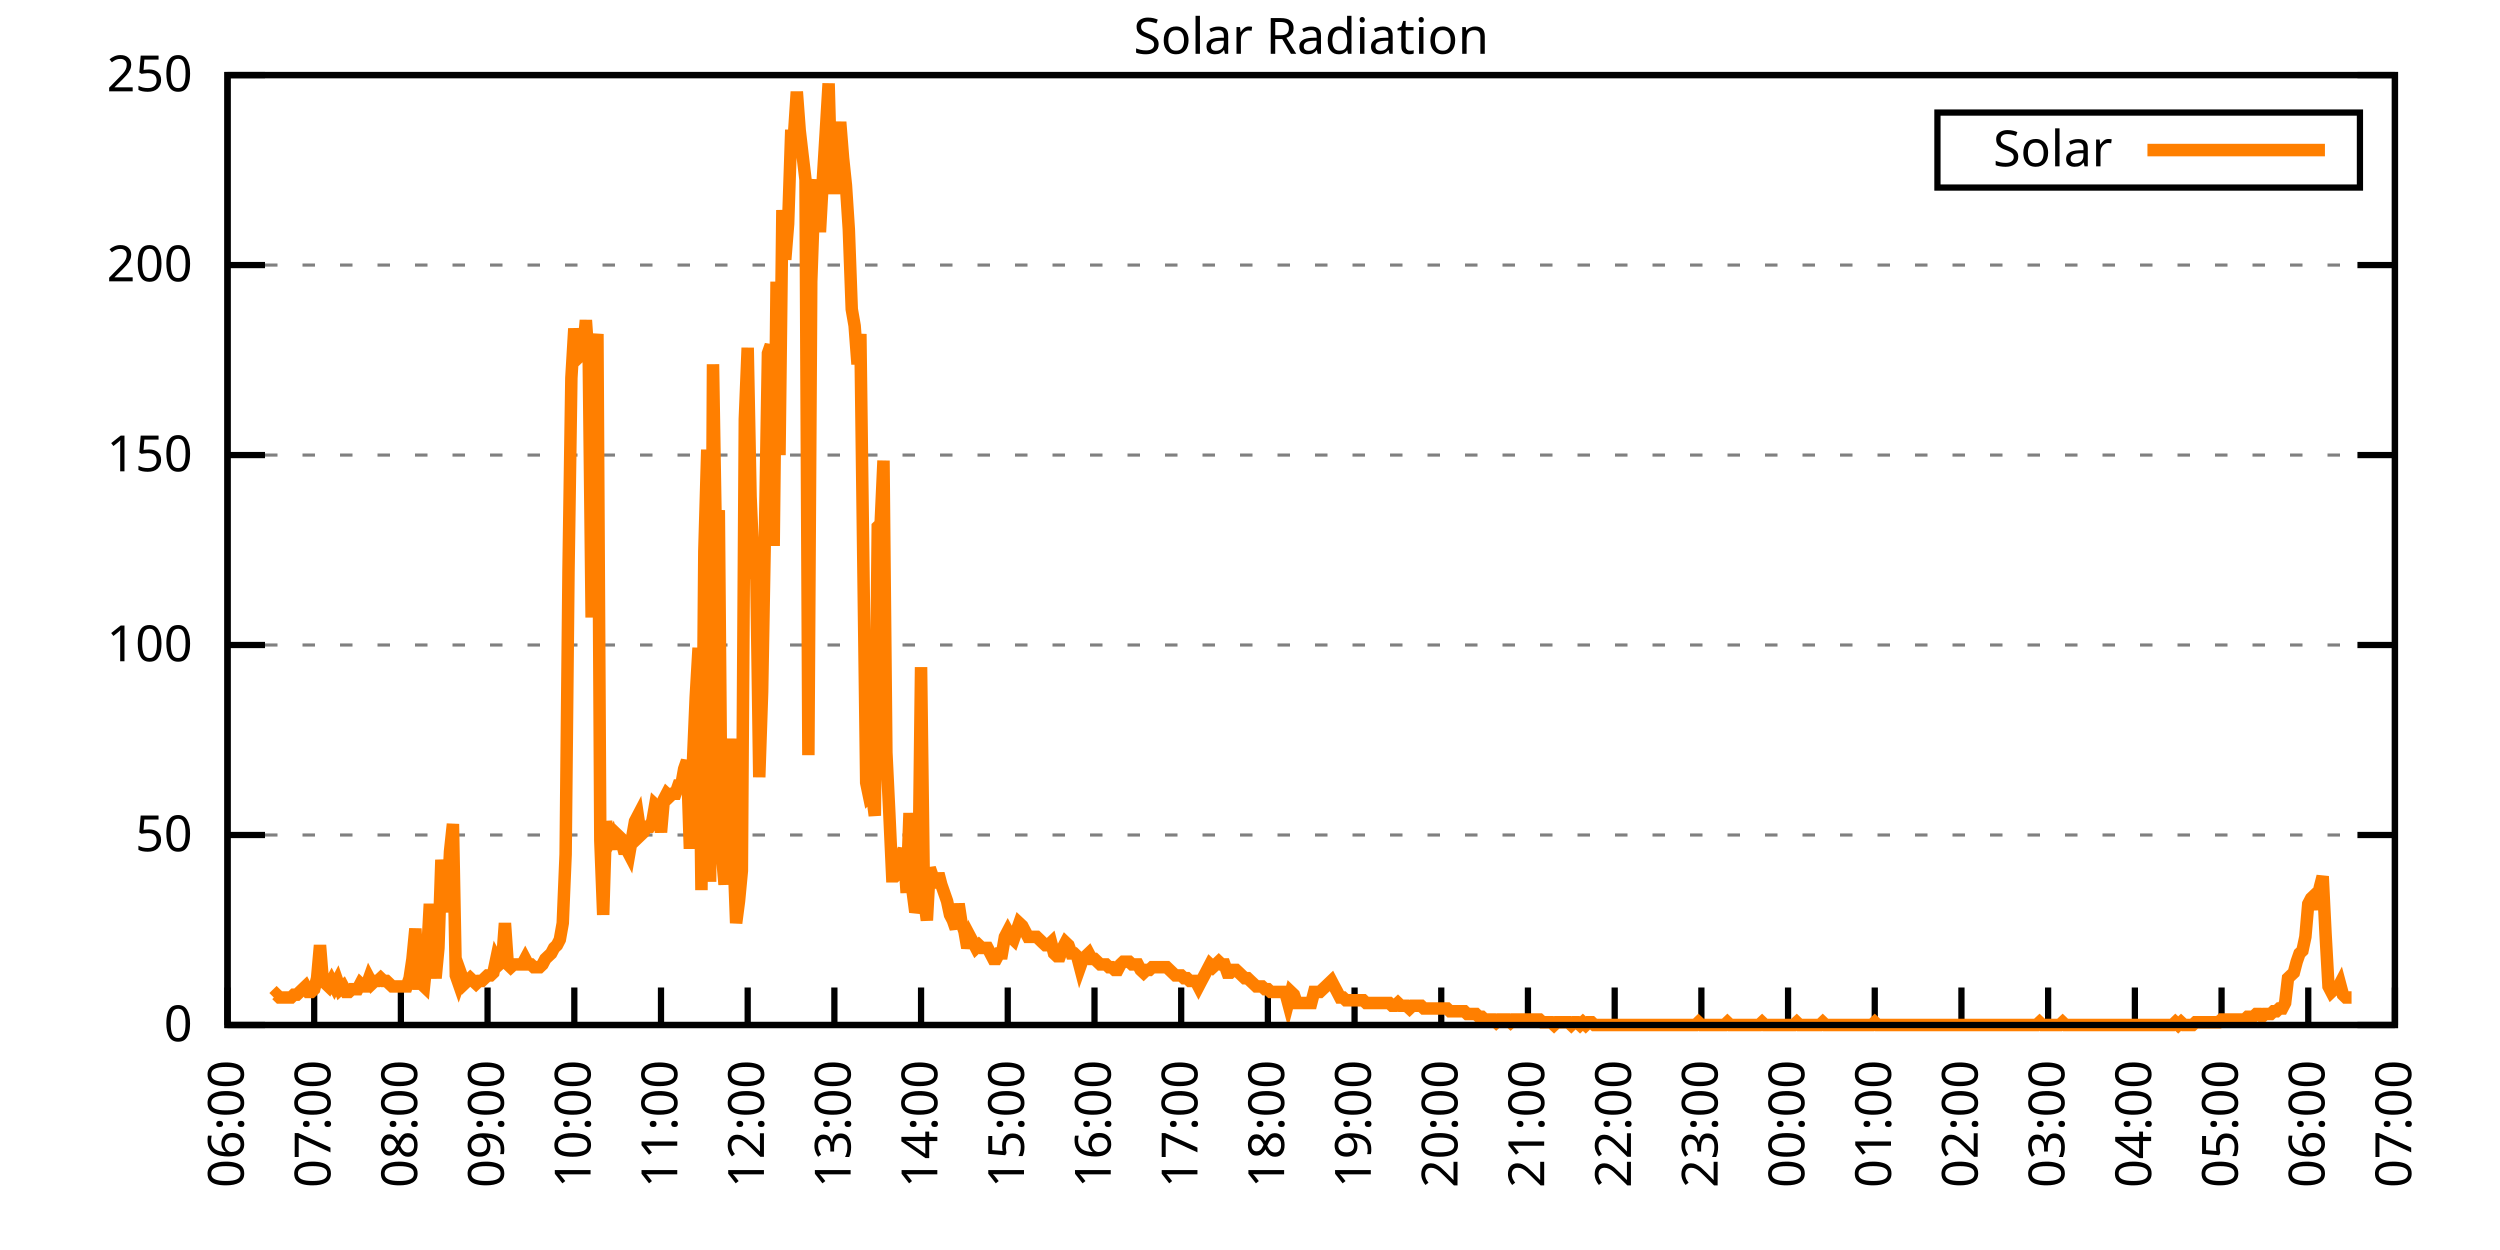
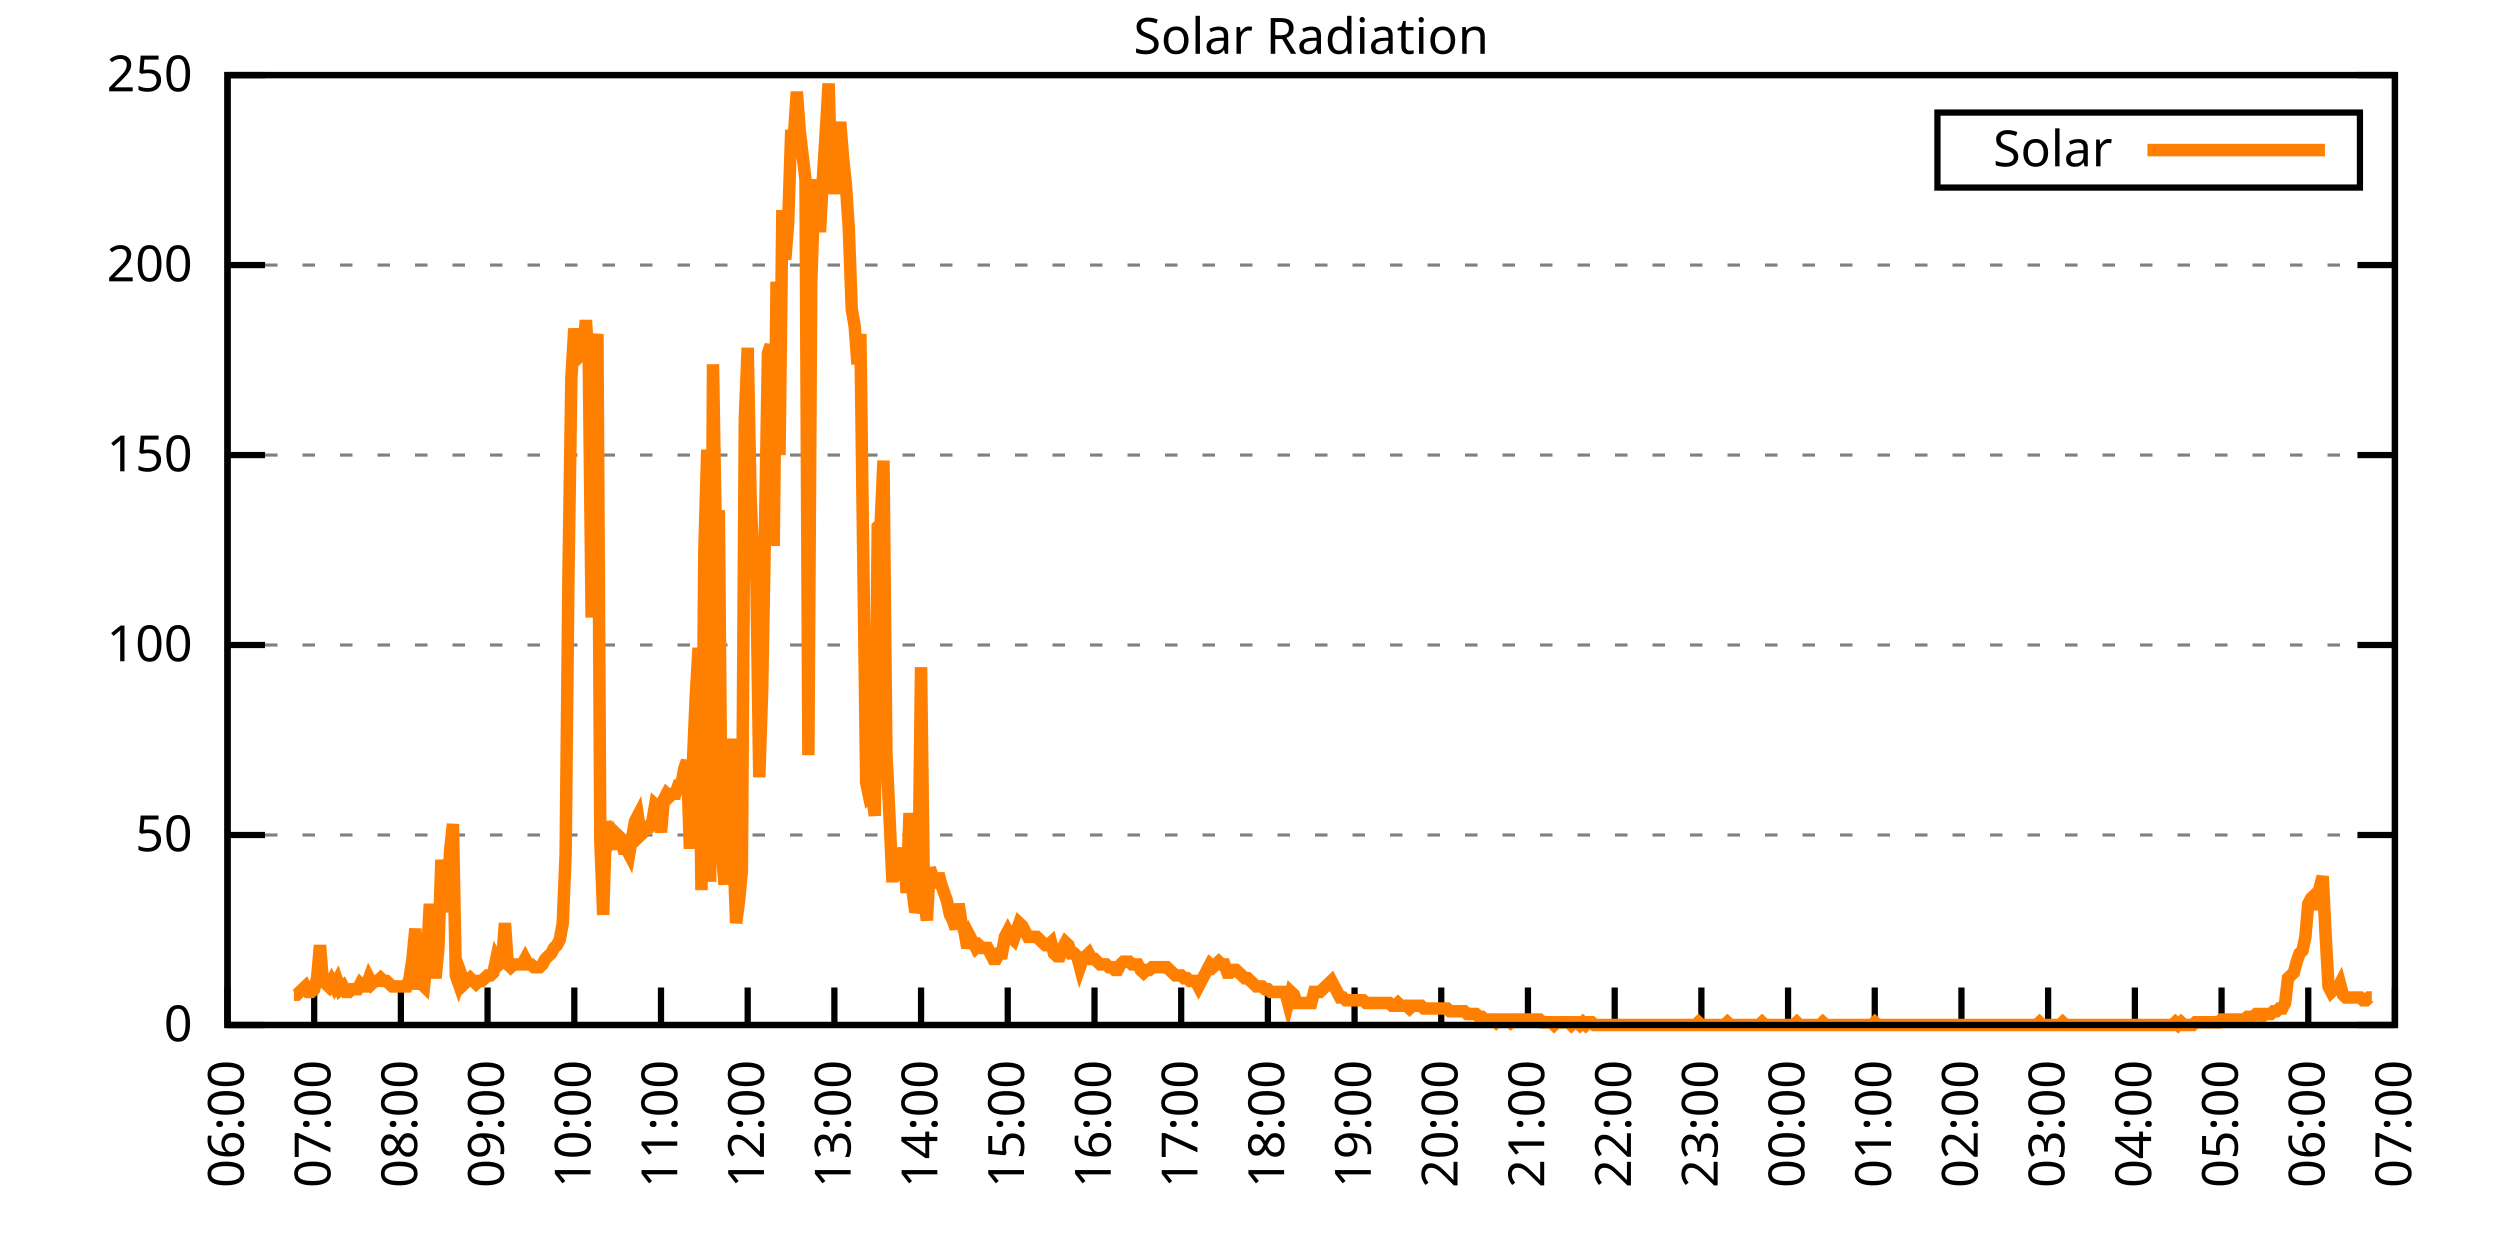
<svg xmlns="http://www.w3.org/2000/svg" xmlns:xlink="http://www.w3.org/1999/xlink" width="400" height="200" viewBox="0 0 400 200">
  <g id="gnuplot_canvas">
    <rect x="0" y="0" width="400" height="200" fill="none" />
    <defs>
      <circle id="gpDot" r="0.5" stroke-width="0.5" stroke="currentColor" />
      <path id="gpPt0" stroke-width="0.333" stroke="currentColor" d="M-1,0 h2 M0,-1 v2" />
      <path id="gpPt1" stroke-width="0.333" stroke="currentColor" d="M-1,-1 L1,1 M1,-1 L-1,1" />
      <path id="gpPt2" stroke-width="0.333" stroke="currentColor" d="M-1,0 L1,0 M0,-1 L0,1 M-1,-1 L1,1 M-1,1 L1,-1" />
      <rect id="gpPt3" stroke-width="0.333" stroke="currentColor" x="-1" y="-1" width="2" height="2" />
      <rect id="gpPt4" stroke-width="0.333" stroke="currentColor" fill="currentColor" x="-1" y="-1" width="2" height="2" />
      <circle id="gpPt5" stroke-width="0.333" stroke="currentColor" cx="0" cy="0" r="1" />
      <use xlink:href="#gpPt5" id="gpPt6" fill="currentColor" stroke="none" />
      <path id="gpPt7" stroke-width="0.333" stroke="currentColor" d="M0,-1.33 L-1.33,0.67 L1.33,0.67 z" />
      <use xlink:href="#gpPt7" id="gpPt8" fill="currentColor" stroke="none" />
      <use xlink:href="#gpPt7" id="gpPt9" stroke="currentColor" transform="rotate(180)" />
      <use xlink:href="#gpPt9" id="gpPt10" fill="currentColor" stroke="none" />
      <use xlink:href="#gpPt3" id="gpPt11" stroke="currentColor" transform="rotate(45)" />
      <use xlink:href="#gpPt11" id="gpPt12" fill="currentColor" stroke="none" />
      <path id="gpPt13" stroke-width="0.333" stroke="currentColor" d="M0,1.330 L1.265,0.411 L0.782,-1.067 L-0.782,-1.076 L-1.265,0.411 z" />
      <use xlink:href="#gpPt13" id="gpPt14" fill="currentColor" stroke="none" />
      <filter id="textbox" filterUnits="objectBoundingBox" x="0" y="0" height="1" width="1">
        <feFlood flood-color="white" flood-opacity="1" result="bgnd" />
        <feComposite in="SourceGraphic" in2="bgnd" operator="atop" />
      </filter>
      <filter id="greybox" filterUnits="objectBoundingBox" x="0" y="0" height="1" width="1">
        <feFlood flood-color="lightgrey" flood-opacity="1" result="grey" />
        <feComposite in="SourceGraphic" in2="grey" operator="atop" />
      </filter>
    </defs>
    <g fill="none" color="white" stroke="currentColor" stroke-width="1.00" stroke-linecap="butt" stroke-linejoin="miter">
</g>
    <g fill="none" color="black" stroke="currentColor" stroke-width="1.00" stroke-linecap="butt" stroke-linejoin="miter">
      <g stroke="none" shape-rendering="crispEdges">
        <polygon fill="rgb(255, 255, 255)" points="36.40,164.00 383.18,164.00 383.18,12.02 36.40,12.02 " />
      </g>
    </g>
    <g fill="none" color="black" stroke="currentColor" stroke-width="1.00" stroke-linecap="butt" stroke-linejoin="miter">
</g>
    <g fill="none" color="black" stroke="black" stroke-width="0.50" stroke-linecap="butt" stroke-linejoin="miter">
</g>
    <g fill="none" color="gray" stroke="currentColor" stroke-width="0.50" stroke-linecap="butt" stroke-linejoin="miter">
      <path stroke="gray" stroke-dasharray="2,4" class="gridline" d="M36.40,164.00 L383.19,164.00  " />
    </g>
    <g fill="none" color="gray" stroke="gray" stroke-width="1.00" stroke-linecap="butt" stroke-linejoin="miter">
</g>
    <g fill="none" color="black" stroke="currentColor" stroke-width="1.00" stroke-linecap="butt" stroke-linejoin="miter">
      <path stroke="black" d="M36.40,164.00 L42.40,164.00 M383.19,164.00 L377.19,164.00  " />
      <g transform="translate(30.80,166.60)" stroke="none" fill="black" font-family="Sans" font-size="8.00" text-anchor="end">
        <text>
          <tspan font-family="Sans"> 0</tspan>
        </text>
      </g>
    </g>
    <g fill="none" color="black" stroke="currentColor" stroke-width="1.00" stroke-linecap="butt" stroke-linejoin="miter">
</g>
    <g fill="none" color="black" stroke="black" stroke-width="0.50" stroke-linecap="butt" stroke-linejoin="miter">
</g>
    <g fill="none" color="gray" stroke="currentColor" stroke-width="0.50" stroke-linecap="butt" stroke-linejoin="miter">
      <path stroke="gray" stroke-dasharray="2,4" class="gridline" d="M36.40,133.60 L383.19,133.60  " />
    </g>
    <g fill="none" color="gray" stroke="gray" stroke-width="1.00" stroke-linecap="butt" stroke-linejoin="miter">
</g>
    <g fill="none" color="black" stroke="currentColor" stroke-width="1.00" stroke-linecap="butt" stroke-linejoin="miter">
      <path stroke="black" d="M36.40,133.60 L42.40,133.60 M383.19,133.60 L377.19,133.60  " />
      <g transform="translate(30.80,136.20)" stroke="none" fill="black" font-family="Sans" font-size="8.00" text-anchor="end">
        <text>
          <tspan font-family="Sans"> 50</tspan>
        </text>
      </g>
    </g>
    <g fill="none" color="black" stroke="currentColor" stroke-width="1.00" stroke-linecap="butt" stroke-linejoin="miter">
</g>
    <g fill="none" color="black" stroke="black" stroke-width="0.50" stroke-linecap="butt" stroke-linejoin="miter">
</g>
    <g fill="none" color="gray" stroke="currentColor" stroke-width="0.50" stroke-linecap="butt" stroke-linejoin="miter">
      <path stroke="gray" stroke-dasharray="2,4" class="gridline" d="M36.40,103.20 L383.19,103.20  " />
    </g>
    <g fill="none" color="gray" stroke="gray" stroke-width="1.00" stroke-linecap="butt" stroke-linejoin="miter">
</g>
    <g fill="none" color="black" stroke="currentColor" stroke-width="1.00" stroke-linecap="butt" stroke-linejoin="miter">
      <path stroke="black" d="M36.40,103.20 L42.40,103.20 M383.19,103.20 L377.19,103.20  " />
      <g transform="translate(30.80,105.80)" stroke="none" fill="black" font-family="Sans" font-size="8.00" text-anchor="end">
        <text>
          <tspan font-family="Sans"> 100</tspan>
        </text>
      </g>
    </g>
    <g fill="none" color="black" stroke="currentColor" stroke-width="1.00" stroke-linecap="butt" stroke-linejoin="miter">
</g>
    <g fill="none" color="black" stroke="black" stroke-width="0.50" stroke-linecap="butt" stroke-linejoin="miter">
</g>
    <g fill="none" color="gray" stroke="currentColor" stroke-width="0.50" stroke-linecap="butt" stroke-linejoin="miter">
      <path stroke="gray" stroke-dasharray="2,4" class="gridline" d="M36.40,72.81 L383.19,72.81  " />
    </g>
    <g fill="none" color="gray" stroke="gray" stroke-width="1.00" stroke-linecap="butt" stroke-linejoin="miter">
</g>
    <g fill="none" color="black" stroke="currentColor" stroke-width="1.00" stroke-linecap="butt" stroke-linejoin="miter">
      <path stroke="black" d="M36.40,72.81 L42.40,72.81 M383.19,72.81 L377.19,72.81  " />
      <g transform="translate(30.80,75.41)" stroke="none" fill="black" font-family="Sans" font-size="8.00" text-anchor="end">
        <text>
          <tspan font-family="Sans"> 150</tspan>
        </text>
      </g>
    </g>
    <g fill="none" color="black" stroke="currentColor" stroke-width="1.00" stroke-linecap="butt" stroke-linejoin="miter">
</g>
    <g fill="none" color="black" stroke="black" stroke-width="0.50" stroke-linecap="butt" stroke-linejoin="miter">
</g>
    <g fill="none" color="gray" stroke="currentColor" stroke-width="0.50" stroke-linecap="butt" stroke-linejoin="miter">
      <path stroke="gray" stroke-dasharray="2,4" class="gridline" d="M36.40,42.41 L383.19,42.41  " />
    </g>
    <g fill="none" color="gray" stroke="gray" stroke-width="1.00" stroke-linecap="butt" stroke-linejoin="miter">
</g>
    <g fill="none" color="black" stroke="currentColor" stroke-width="1.00" stroke-linecap="butt" stroke-linejoin="miter">
      <path stroke="black" d="M36.40,42.41 L42.40,42.41 M383.19,42.41 L377.19,42.41  " />
      <g transform="translate(30.80,45.01)" stroke="none" fill="black" font-family="Sans" font-size="8.00" text-anchor="end">
        <text>
          <tspan font-family="Sans"> 200</tspan>
        </text>
      </g>
    </g>
    <g fill="none" color="black" stroke="currentColor" stroke-width="1.00" stroke-linecap="butt" stroke-linejoin="miter">
</g>
    <g fill="none" color="black" stroke="black" stroke-width="0.50" stroke-linecap="butt" stroke-linejoin="miter">
</g>
    <g fill="none" color="gray" stroke="currentColor" stroke-width="0.50" stroke-linecap="butt" stroke-linejoin="miter">
      <path stroke="gray" stroke-dasharray="2,4" class="gridline" d="M36.40,12.01 L383.19,12.01  " />
    </g>
    <g fill="none" color="gray" stroke="gray" stroke-width="1.00" stroke-linecap="butt" stroke-linejoin="miter">
</g>
    <g fill="none" color="black" stroke="currentColor" stroke-width="1.00" stroke-linecap="butt" stroke-linejoin="miter">
      <path stroke="black" d="M36.40,12.01 L42.40,12.01 M383.19,12.01 L377.19,12.01  " />
      <g transform="translate(30.80,14.61)" stroke="none" fill="black" font-family="Sans" font-size="8.00" text-anchor="end">
        <text>
          <tspan font-family="Sans"> 250</tspan>
        </text>
      </g>
    </g>
    <g fill="none" color="black" stroke="currentColor" stroke-width="1.00" stroke-linecap="butt" stroke-linejoin="miter">
      <path stroke="black" d="M36.40,164.00 L36.40,158.00  " />
      <g transform="translate(39.00,169.60) rotate(270.00)" stroke="none" fill="black" font-family="Sans" font-size="8.00" text-anchor="end">
        <text>
          <tspan font-family="Sans">06:00</tspan>
        </text>
      </g>
    </g>
    <g fill="none" color="black" stroke="currentColor" stroke-width="1.00" stroke-linecap="butt" stroke-linejoin="miter">
      <path stroke="black" d="M50.27,164.00 L50.27,158.00  " />
      <g transform="translate(52.87,169.60) rotate(270.00)" stroke="none" fill="black" font-family="Sans" font-size="8.00" text-anchor="end">
        <text>
          <tspan font-family="Sans">07:00</tspan>
        </text>
      </g>
    </g>
    <g fill="none" color="black" stroke="currentColor" stroke-width="1.00" stroke-linecap="butt" stroke-linejoin="miter">
      <path stroke="black" d="M64.14,164.00 L64.14,158.00  " />
      <g transform="translate(66.74,169.60) rotate(270.00)" stroke="none" fill="black" font-family="Sans" font-size="8.00" text-anchor="end">
        <text>
          <tspan font-family="Sans">08:00</tspan>
        </text>
      </g>
    </g>
    <g fill="none" color="black" stroke="currentColor" stroke-width="1.00" stroke-linecap="butt" stroke-linejoin="miter">
      <path stroke="black" d="M78.01,164.00 L78.01,158.00  " />
      <g transform="translate(80.61,169.60) rotate(270.00)" stroke="none" fill="black" font-family="Sans" font-size="8.00" text-anchor="end">
        <text>
          <tspan font-family="Sans">09:00</tspan>
        </text>
      </g>
    </g>
    <g fill="none" color="black" stroke="currentColor" stroke-width="1.00" stroke-linecap="butt" stroke-linejoin="miter">
      <path stroke="black" d="M91.89,164.00 L91.89,158.00  " />
      <g transform="translate(94.49,169.60) rotate(270.00)" stroke="none" fill="black" font-family="Sans" font-size="8.00" text-anchor="end">
        <text>
          <tspan font-family="Sans">10:00</tspan>
        </text>
      </g>
    </g>
    <g fill="none" color="black" stroke="currentColor" stroke-width="1.00" stroke-linecap="butt" stroke-linejoin="miter">
      <path stroke="black" d="M105.76,164.00 L105.76,158.00  " />
      <g transform="translate(108.36,169.60) rotate(270.00)" stroke="none" fill="black" font-family="Sans" font-size="8.00" text-anchor="end">
        <text>
          <tspan font-family="Sans">11:00</tspan>
        </text>
      </g>
    </g>
    <g fill="none" color="black" stroke="currentColor" stroke-width="1.00" stroke-linecap="butt" stroke-linejoin="miter">
      <path stroke="black" d="M119.63,164.00 L119.63,158.00  " />
      <g transform="translate(122.23,169.60) rotate(270.00)" stroke="none" fill="black" font-family="Sans" font-size="8.00" text-anchor="end">
        <text>
          <tspan font-family="Sans">12:00</tspan>
        </text>
      </g>
    </g>
    <g fill="none" color="black" stroke="currentColor" stroke-width="1.00" stroke-linecap="butt" stroke-linejoin="miter">
      <path stroke="black" d="M133.50,164.00 L133.50,158.00  " />
      <g transform="translate(136.10,169.60) rotate(270.00)" stroke="none" fill="black" font-family="Sans" font-size="8.00" text-anchor="end">
        <text>
          <tspan font-family="Sans">13:00</tspan>
        </text>
      </g>
    </g>
    <g fill="none" color="black" stroke="currentColor" stroke-width="1.00" stroke-linecap="butt" stroke-linejoin="miter">
      <path stroke="black" d="M147.37,164.00 L147.37,158.00  " />
      <g transform="translate(149.97,169.60) rotate(270.00)" stroke="none" fill="black" font-family="Sans" font-size="8.00" text-anchor="end">
        <text>
          <tspan font-family="Sans">14:00</tspan>
        </text>
      </g>
    </g>
    <g fill="none" color="black" stroke="currentColor" stroke-width="1.00" stroke-linecap="butt" stroke-linejoin="miter">
      <path stroke="black" d="M161.24,164.00 L161.24,158.00  " />
      <g transform="translate(163.84,169.60) rotate(270.00)" stroke="none" fill="black" font-family="Sans" font-size="8.00" text-anchor="end">
        <text>
          <tspan font-family="Sans">15:00</tspan>
        </text>
      </g>
    </g>
    <g fill="none" color="black" stroke="currentColor" stroke-width="1.00" stroke-linecap="butt" stroke-linejoin="miter">
      <path stroke="black" d="M175.12,164.00 L175.12,158.00  " />
      <g transform="translate(177.72,169.60) rotate(270.00)" stroke="none" fill="black" font-family="Sans" font-size="8.00" text-anchor="end">
        <text>
          <tspan font-family="Sans">16:00</tspan>
        </text>
      </g>
    </g>
    <g fill="none" color="black" stroke="currentColor" stroke-width="1.00" stroke-linecap="butt" stroke-linejoin="miter">
      <path stroke="black" d="M188.99,164.00 L188.99,158.00  " />
      <g transform="translate(191.59,169.60) rotate(270.00)" stroke="none" fill="black" font-family="Sans" font-size="8.00" text-anchor="end">
        <text>
          <tspan font-family="Sans">17:00</tspan>
        </text>
      </g>
    </g>
    <g fill="none" color="black" stroke="currentColor" stroke-width="1.00" stroke-linecap="butt" stroke-linejoin="miter">
      <path stroke="black" d="M202.86,164.00 L202.86,158.00  " />
      <g transform="translate(205.46,169.60) rotate(270.00)" stroke="none" fill="black" font-family="Sans" font-size="8.00" text-anchor="end">
        <text>
          <tspan font-family="Sans">18:00</tspan>
        </text>
      </g>
    </g>
    <g fill="none" color="black" stroke="currentColor" stroke-width="1.00" stroke-linecap="butt" stroke-linejoin="miter">
      <path stroke="black" d="M216.73,164.00 L216.73,158.00  " />
      <g transform="translate(219.33,169.60) rotate(270.00)" stroke="none" fill="black" font-family="Sans" font-size="8.00" text-anchor="end">
        <text>
          <tspan font-family="Sans">19:00</tspan>
        </text>
      </g>
    </g>
    <g fill="none" color="black" stroke="currentColor" stroke-width="1.00" stroke-linecap="butt" stroke-linejoin="miter">
      <path stroke="black" d="M230.60,164.00 L230.60,158.00  " />
      <g transform="translate(233.20,169.60) rotate(270.00)" stroke="none" fill="black" font-family="Sans" font-size="8.00" text-anchor="end">
        <text>
          <tspan font-family="Sans">20:00</tspan>
        </text>
      </g>
    </g>
    <g fill="none" color="black" stroke="currentColor" stroke-width="1.00" stroke-linecap="butt" stroke-linejoin="miter">
      <path stroke="black" d="M244.47,164.00 L244.47,158.00  " />
      <g transform="translate(247.07,169.60) rotate(270.00)" stroke="none" fill="black" font-family="Sans" font-size="8.00" text-anchor="end">
        <text>
          <tspan font-family="Sans">21:00</tspan>
        </text>
      </g>
    </g>
    <g fill="none" color="black" stroke="currentColor" stroke-width="1.00" stroke-linecap="butt" stroke-linejoin="miter">
      <path stroke="black" d="M258.35,164.00 L258.35,158.00  " />
      <g transform="translate(260.95,169.60) rotate(270.00)" stroke="none" fill="black" font-family="Sans" font-size="8.00" text-anchor="end">
        <text>
          <tspan font-family="Sans">22:00</tspan>
        </text>
      </g>
    </g>
    <g fill="none" color="black" stroke="currentColor" stroke-width="1.00" stroke-linecap="butt" stroke-linejoin="miter">
      <path stroke="black" d="M272.22,164.00 L272.22,158.00  " />
      <g transform="translate(274.82,169.60) rotate(270.00)" stroke="none" fill="black" font-family="Sans" font-size="8.00" text-anchor="end">
        <text>
          <tspan font-family="Sans">23:00</tspan>
        </text>
      </g>
    </g>
    <g fill="none" color="black" stroke="currentColor" stroke-width="1.00" stroke-linecap="butt" stroke-linejoin="miter">
      <path stroke="black" d="M286.09,164.00 L286.09,158.00  " />
      <g transform="translate(288.69,169.60) rotate(270.00)" stroke="none" fill="black" font-family="Sans" font-size="8.00" text-anchor="end">
        <text>
          <tspan font-family="Sans">00:00</tspan>
        </text>
      </g>
    </g>
    <g fill="none" color="black" stroke="currentColor" stroke-width="1.00" stroke-linecap="butt" stroke-linejoin="miter">
      <path stroke="black" d="M299.96,164.00 L299.96,158.00  " />
      <g transform="translate(302.56,169.60) rotate(270.00)" stroke="none" fill="black" font-family="Sans" font-size="8.00" text-anchor="end">
        <text>
          <tspan font-family="Sans">01:00</tspan>
        </text>
      </g>
    </g>
    <g fill="none" color="black" stroke="currentColor" stroke-width="1.00" stroke-linecap="butt" stroke-linejoin="miter">
      <path stroke="black" d="M313.83,164.00 L313.83,158.00  " />
      <g transform="translate(316.43,169.60) rotate(270.00)" stroke="none" fill="black" font-family="Sans" font-size="8.00" text-anchor="end">
        <text>
          <tspan font-family="Sans">02:00</tspan>
        </text>
      </g>
    </g>
    <g fill="none" color="black" stroke="currentColor" stroke-width="1.00" stroke-linecap="butt" stroke-linejoin="miter">
      <path stroke="black" d="M327.70,164.00 L327.70,158.00  " />
      <g transform="translate(330.30,169.60) rotate(270.00)" stroke="none" fill="black" font-family="Sans" font-size="8.00" text-anchor="end">
        <text>
          <tspan font-family="Sans">03:00</tspan>
        </text>
      </g>
    </g>
    <g fill="none" color="black" stroke="currentColor" stroke-width="1.00" stroke-linecap="butt" stroke-linejoin="miter">
      <path stroke="black" d="M341.58,164.00 L341.58,158.00  " />
      <g transform="translate(344.18,169.60) rotate(270.00)" stroke="none" fill="black" font-family="Sans" font-size="8.00" text-anchor="end">
        <text>
          <tspan font-family="Sans">04:00</tspan>
        </text>
      </g>
    </g>
    <g fill="none" color="black" stroke="currentColor" stroke-width="1.00" stroke-linecap="butt" stroke-linejoin="miter">
      <path stroke="black" d="M355.45,164.00 L355.45,158.00  " />
      <g transform="translate(358.05,169.60) rotate(270.00)" stroke="none" fill="black" font-family="Sans" font-size="8.00" text-anchor="end">
        <text>
          <tspan font-family="Sans">05:00</tspan>
        </text>
      </g>
    </g>
    <g fill="none" color="black" stroke="currentColor" stroke-width="1.00" stroke-linecap="butt" stroke-linejoin="miter">
      <path stroke="black" d="M369.32,164.00 L369.32,158.00  " />
      <g transform="translate(371.92,169.60) rotate(270.00)" stroke="none" fill="black" font-family="Sans" font-size="8.00" text-anchor="end">
        <text>
          <tspan font-family="Sans">06:00</tspan>
        </text>
      </g>
    </g>
    <g fill="none" color="black" stroke="currentColor" stroke-width="1.00" stroke-linecap="butt" stroke-linejoin="miter">
      <path stroke="black" d="M383.19,164.00 L383.19,158.00  " />
      <g transform="translate(385.79,169.60) rotate(270.00)" stroke="none" fill="black" font-family="Sans" font-size="8.00" text-anchor="end">
        <text>
          <tspan font-family="Sans">07:00</tspan>
        </text>
      </g>
    </g>
    <g fill="none" color="black" stroke="currentColor" stroke-width="1.00" stroke-linecap="butt" stroke-linejoin="miter">
</g>
    <g fill="none" color="black" stroke="currentColor" stroke-width="1.00" stroke-linecap="butt" stroke-linejoin="miter">
      <path stroke="black" d="M36.40,12.01 L36.40,164.00 L383.19,164.00 L383.19,12.01 L36.40,12.01 Z  " />
    </g>
    <g fill="none" color="black" stroke="currentColor" stroke-width="1.00" stroke-linecap="butt" stroke-linejoin="miter">
</g>
    <g fill="none" color="black" stroke="currentColor" stroke-width="1.00" stroke-linecap="butt" stroke-linejoin="miter">
      <path stroke="black" d="M309.99,30.01 L309.99,18.01 L377.59,18.01 L377.59,30.01 L309.99,30.01 Z  " />
    </g>
    <g id="Solar_Radiation_plot_1">
      <g fill="none" color="white" stroke="black" stroke-width="2.00" stroke-linecap="butt" stroke-linejoin="miter">
</g>
      <g fill="none" color="black" stroke="currentColor" stroke-width="2.00" stroke-linecap="butt" stroke-linejoin="miter">
        <g transform="translate(337.99,26.61)" stroke="none" fill="black" font-family="Sans" font-size="8.00" text-anchor="end">
          <text>
            <tspan font-family="Sans">Solar</tspan>
          </text>
        </g>
      </g>
      <g fill="none" color="black" stroke="currentColor" stroke-width="2.00" stroke-linecap="butt" stroke-linejoin="miter">
-         <path stroke="rgb(255, 127,   0)" d="M343.59,24.01 L371.99,24.01 M43.80,159.60 L44.26,159.15 L44.72,159.60 L45.19,159.60 L45.65,159.60 L46.11,159.60   L46.57,159.60 L47.03,159.15 L47.50,159.15 L47.96,158.71 L48.42,158.27 L48.88,157.83 L49.35,158.71 L49.81,158.71   L50.27,158.27 L50.73,156.51 L51.20,151.23 L51.66,156.95 L52.12,157.39 L52.58,157.83 L53.05,156.95 L53.51,157.83   L53.97,156.95 L54.43,158.27 L54.90,157.83 L55.36,158.71 L55.82,158.71 L56.28,158.27 L56.75,158.27 L57.21,158.27   L57.67,157.39 L58.13,157.83 L58.59,157.83 L59.06,156.51 L59.52,157.39 L59.98,156.95 L60.44,156.95 L60.91,156.51   L61.37,156.95 L61.83,156.95 L62.29,157.39 L62.76,157.83 L63.22,157.83 L63.68,157.83 L64.14,157.83 L64.61,157.83   L65.07,157.83 L65.53,156.51 L65.99,153.43 L66.46,148.58 L66.92,157.39 L67.38,157.39 L67.84,157.83 L68.30,153.43   L68.77,144.62 L69.23,152.55 L69.69,156.51 L70.15,151.67 L70.62,137.57 L71.08,142.42 L71.54,145.94 L72.00,136.25   L72.47,131.84 L72.93,156.07 L73.39,157.39 L73.85,156.07 L74.32,157.39 L74.78,156.95 L75.24,156.51 L75.70,156.95   L76.17,157.39 L76.63,156.95 L77.09,156.95 L77.55,156.51 L78.01,156.07 L78.48,156.07 L78.94,155.63 L79.40,153.43   L79.86,154.31 L80.33,153.87 L80.79,147.70 L81.25,154.31 L81.71,154.75 L82.18,154.31 L82.64,154.31 L83.10,154.31   L83.56,154.31 L84.03,153.43 L84.49,154.31 L84.95,154.31 L85.41,154.75 L85.88,154.75 L86.34,154.75 L86.80,154.31   L87.26,153.43 L87.72,152.99 L88.19,152.55 L88.65,151.67 L89.11,151.23 L89.57,150.34 L90.04,147.70 L90.50,136.69   L90.96,91.32 L91.42,60.48 L91.89,52.56 L92.35,57.40 L92.81,56.96 L93.27,56.52 L93.74,51.23 L94.20,57.84   L94.66,98.81 L95.12,56.96 L95.59,53.44 L96.05,134.49 L96.51,146.38 L96.97,131.40 L97.44,134.93 L97.90,134.05   L98.36,135.81 L98.82,133.61 L99.28,134.05 L99.75,135.81 L100.21,135.81 L100.67,136.69 L101.13,134.05 L101.60,131.40   L102.06,130.52 L102.52,133.61 L102.98,133.17 L103.45,132.28 L103.91,132.28 L104.37,131.40 L104.83,128.76 L105.30,129.20   L105.76,133.17 L106.22,127.88 L106.68,127.00 L107.15,127.44 L107.61,127.00 L108.07,127.00 L108.53,125.68 L108.99,125.68   L109.46,123.03 L109.92,121.71 L110.38,135.81 L110.84,122.59 L111.31,111.58 L111.77,103.65 L112.23,142.42 L112.69,88.24   L113.16,71.94 L113.62,141.09 L114.08,58.28 L114.54,86.03 L115.01,81.63 L115.47,136.25 L115.93,141.54 L116.39,128.32   L116.86,118.19 L117.32,135.37 L117.78,147.70 L118.24,144.18 L118.70,139.33 L119.17,67.09 L119.63,55.64 L120.09,79.43   L120.55,90.00 L121.02,92.64 L121.48,124.36 L121.94,110.70 L122.40,84.71 L122.87,56.52 L123.33,55.20 L123.79,87.35   L124.25,45.07 L124.72,72.82 L125.18,33.61 L125.64,41.54 L126.10,35.82 L126.57,21.72 L127.03,21.72 L127.49,14.67   L127.95,20.84 L128.41,24.81 L128.88,28.77 L129.34,120.83 L129.80,45.07 L130.26,31.85 L130.73,28.77 L131.19,37.14   L131.65,28.77 L132.11,21.28 L132.58,13.35 L133.04,30.09 L133.50,30.09 L133.96,23.92 L134.43,19.52 L134.89,25.25   L135.35,29.65 L135.81,36.70 L136.28,49.47 L136.74,52.12 L137.20,58.28 L137.66,53.44 L138.13,90.00 L138.59,125.24   L139.05,127.44 L139.51,127.00 L139.97,130.52 L140.44,84.27 L140.90,83.83 L141.36,73.70 L141.82,120.39 L142.29,130.08   L142.75,140.21 L143.21,140.21 L143.67,139.77 L144.14,137.13 L144.60,135.81 L145.06,142.86 L145.52,130.08 L145.99,142.42   L146.45,145.94 L146.91,144.62 L147.37,106.74 L147.84,143.74 L148.30,147.26 L148.76,138.89 L149.22,140.21 L149.68,141.98   L150.15,139.77 L150.61,141.54 L151.07,142.86 L151.53,144.18 L152.00,146.38 L152.46,147.26 L152.92,148.58 L153.38,144.62   L153.85,147.70 L154.31,149.02 L154.77,151.67 L155.23,149.90 L155.70,150.79 L156.16,151.67 L156.62,151.23 L157.08,151.67   L157.55,151.67 L158.01,151.67 L158.47,152.55 L158.93,153.43 L159.39,153.43 L159.86,152.55 L160.32,152.55 L160.78,149.90   L161.24,149.02 L161.71,149.90 L162.17,150.34 L162.63,149.02 L163.09,147.70 L163.56,148.14 L164.02,149.02 L164.48,149.90   L164.94,149.90 L165.41,149.90 L165.87,149.90 L166.33,150.34 L166.79,150.79 L167.26,151.23 L167.72,151.23 L168.18,150.79   L168.64,152.55 L169.10,152.99 L169.57,152.99 L170.03,151.67 L170.49,150.79 L170.95,151.23 L171.42,152.55 L171.88,152.55   L172.34,152.99 L172.80,154.75 L173.27,153.43 L173.73,152.99 L174.19,152.55 L174.65,153.43 L175.12,153.43 L175.58,153.87   L176.04,154.31 L176.50,154.31 L176.97,154.31 L177.43,154.75 L177.89,154.75 L178.35,155.19 L178.82,155.19 L179.28,154.31   L179.74,153.87 L180.20,153.87 L180.66,153.87 L181.13,154.31 L181.59,154.31 L182.05,154.31 L182.51,155.19 L182.98,155.63   L183.44,155.19 L183.90,155.19 L184.36,154.75 L184.83,154.75 L185.29,154.75 L185.75,154.75 L186.21,154.75 L186.68,154.75   L187.14,155.19 L187.60,155.63 L188.06,156.07 L188.53,156.07 L188.99,156.07 L189.45,156.51 L189.91,156.51 L190.37,156.95   L190.84,156.95 L191.30,156.95 L191.76,157.83 L192.22,156.95 L192.69,156.07 L193.15,155.19 L193.61,154.31 L194.07,154.75   L194.54,154.31 L195.00,153.87 L195.46,154.31 L195.92,154.31 L196.39,155.63 L196.85,155.63 L197.31,155.19 L197.77,155.19   L198.24,155.63 L198.70,156.07 L199.16,156.51 L199.62,156.51 L200.08,156.95 L200.55,157.39 L201.01,157.83 L201.47,157.83   L201.93,157.83 L202.40,158.27 L202.86,158.27 L203.32,158.71 L203.78,158.71 L204.25,158.71 L204.71,158.71 L205.17,158.71   L205.63,158.71 L206.10,160.48 L206.56,158.71 L207.02,159.15 L207.48,160.48 L207.95,160.48 L208.41,160.48 L208.87,160.48   L209.33,160.48 L209.80,160.48 L210.26,158.71 L210.72,158.71 L211.18,158.71 L211.64,158.27 L212.11,157.83 L212.57,157.39   L213.03,156.95 L213.49,157.83 L213.96,158.71 L214.42,159.60 L214.88,159.60 L215.34,160.04 L215.81,160.04 L216.27,160.04   L216.73,160.04 L217.19,160.04 L217.66,160.04 L218.12,160.04 L218.58,160.48 L219.04,160.48 L219.51,160.48 L219.97,160.48   L220.43,160.48 L220.89,160.48 L221.35,160.48 L221.82,160.48 L222.28,160.48 L222.74,160.92 L223.20,160.92 L223.67,160.48   L224.13,160.92 L224.59,160.92 L225.05,160.92 L225.52,161.36 L225.98,160.92 L226.44,160.92 L226.90,160.92 L227.37,160.92   L227.83,161.36 L228.29,161.36 L228.75,161.36 L229.22,161.36 L229.68,161.36 L230.14,161.36 L230.60,161.36 L231.06,161.36   L231.53,161.36 L231.99,161.80 L232.45,161.80 L232.91,161.80 L233.38,161.80 L233.84,161.80 L234.30,161.80 L234.76,162.24   L235.23,162.24 L235.69,162.24 L236.15,162.24 L236.61,162.68 L237.08,162.68 L237.54,163.12 L238.00,163.12 L238.46,163.12   L238.93,163.12 L239.39,163.56 L239.85,163.12 L240.31,163.12 L240.77,163.12 L241.24,163.12 L241.70,163.56 L242.16,163.12   L242.62,163.12 L243.09,163.12 L243.55,163.12 L244.01,163.12 L244.47,163.12 L244.94,163.12 L245.40,163.12 L245.86,163.12   L246.32,163.12 L246.79,163.56 L247.25,163.56 L247.71,163.56 L248.17,163.56 L248.64,164.00 L249.10,163.56 L249.56,163.56   L250.02,163.56 L250.49,163.56 L250.95,163.56 L251.41,164.00 L251.87,163.56 L252.33,163.56 L252.80,164.00 L253.26,163.56   L253.72,164.00 L254.18,163.56 L254.65,163.56 L255.11,164.00 L255.57,164.00 L256.03,164.00 L256.50,164.00 L256.96,164.00   L257.42,164.00 L257.88,164.00 L258.35,164.00 L258.81,164.00 L259.27,164.00 L259.73,164.00 L260.20,164.00 L260.66,164.00   L261.12,164.00 L261.58,164.00 L262.04,164.00 L262.51,164.00 L262.97,164.00 L263.43,164.00 L263.89,164.00 L264.36,164.00   L264.82,164.00 L265.28,164.00 L265.74,164.00 L266.21,164.00 L266.67,164.00 L267.13,164.00 L267.59,164.00 L268.06,164.00   L268.52,164.00 L268.98,164.00 L269.44,164.00 L269.91,164.00 L270.37,164.00 L270.83,164.00 L271.29,164.00 L271.75,163.56   L272.22,164.00 L272.68,164.00 L273.14,164.00 L273.60,164.00 L274.07,164.00 L274.53,164.00 L274.99,164.00 L275.45,164.00   L275.92,164.00 L276.38,163.56 L276.84,164.00 L277.30,164.00 L277.77,164.00 L278.23,164.00 L278.69,164.00 L279.15,164.00   L279.62,164.00 L280.08,164.00 L280.54,164.00 L281.00,164.00 L281.46,164.00 L281.93,163.56 L282.39,164.00 L282.85,164.00   L283.31,164.00 L283.78,164.00 L284.24,164.00 L284.70,164.00 L285.16,164.00 L285.63,164.00 L286.09,164.00 L286.55,164.00   L287.01,164.00 L287.48,163.56 L287.94,164.00 L288.40,164.00 L288.86,164.00 L289.33,164.00 L289.79,164.00 L290.25,164.00   L290.71,164.00 L291.18,164.00 L291.64,163.56 L292.10,164.00 L292.56,164.00 L293.02,164.00 L293.49,164.00 L293.95,164.00   L294.41,164.00 L294.87,164.00 L295.34,164.00 L295.80,164.00 L296.26,164.00 L296.72,164.00 L297.19,164.00 L297.65,164.00   L298.11,164.00 L298.57,164.00 L299.04,164.00 L299.50,164.00 L299.96,163.56 L300.42,164.00 L300.89,164.00 L301.35,164.00   L301.81,164.00 L302.27,164.00 L302.73,164.00 L303.20,164.00 L303.66,164.00 L304.12,164.00 L304.58,164.00 L305.05,164.00   L305.51,164.00 L305.97,164.00 L306.43,164.00 L306.90,164.00 L307.36,164.00 L307.82,164.00 L308.28,164.00 L308.75,164.00   L309.21,164.00 L309.67,164.00 L310.13,164.00 L310.60,164.00 L311.06,164.00 L311.52,164.00 L311.98,164.00 L312.44,164.00   L312.91,164.00 L313.37,164.00 L313.83,164.00 L314.29,164.00 L314.76,164.00 L315.22,164.00 L315.68,164.00 L316.14,164.00   L316.61,164.00 L317.07,164.00 L317.53,164.00 L317.99,164.00 L318.46,164.00 L318.92,164.00 L319.38,164.00 L319.84,164.00   L320.31,164.00 L320.77,164.00 L321.23,164.00 L321.69,164.00 L322.15,164.00 L322.62,164.00 L323.08,164.00 L323.54,164.00   L324.00,164.00 L324.47,164.00 L324.93,164.00 L325.39,164.00 L325.85,164.00 L326.32,163.56 L326.78,164.00 L327.24,164.00   L327.70,164.00 L328.17,164.00 L328.63,164.00 L329.09,164.00 L329.55,164.00 L330.02,163.56 L330.48,164.00 L330.94,164.00   L331.40,164.00 L331.87,164.00 L332.33,164.00 L332.79,164.00 L333.25,164.00 L333.71,164.00 L334.18,164.00 L334.64,164.00   L335.10,164.00 L335.56,164.00 L336.03,164.00 L336.49,164.00 L336.95,164.00 L337.41,164.00 L337.88,164.00 L338.34,164.00   L338.80,164.00 L339.26,164.00 L339.73,164.00 L340.19,164.00 L340.65,164.00 L341.11,164.00 L341.58,164.00 L342.04,164.00   L342.50,164.00 L342.96,164.00 L343.42,164.00 L343.89,164.00 L344.35,164.00 L344.81,164.00 L345.27,164.00 L345.74,164.00   L346.20,164.00 L346.66,164.00 L347.12,164.00 L347.59,164.00 L348.05,163.56 L348.51,164.00 L348.97,163.56 L349.44,164.00   L349.90,164.00 L350.36,164.00 L350.82,164.00 L351.29,163.56 L351.75,163.56 L352.21,163.56 L352.67,163.56 L353.13,163.56   L353.60,163.56 L354.06,163.56 L354.52,163.56 L354.98,163.56 L355.45,163.12 L355.91,163.12 L356.37,163.12 L356.83,163.12   L357.30,163.12 L357.76,163.12 L358.22,163.12 L358.68,163.12 L359.15,163.12 L359.61,162.68 L360.07,162.68 L360.53,162.68   L361.00,162.24 L361.46,162.24 L361.92,162.68 L362.38,162.24 L362.84,162.24 L363.31,162.24 L363.77,161.80 L364.23,161.80   L364.69,161.36 L365.16,161.36 L365.62,160.48 L366.08,156.51 L366.54,156.07 L367.01,155.63 L367.47,153.87 L367.93,152.55   L368.39,152.11 L368.86,149.90 L369.32,144.62 L369.78,143.74 L370.24,143.30 L370.71,145.50 L371.17,141.98 L371.63,140.21   L372.09,149.46 L372.56,157.83 L373.02,158.71 L373.48,158.27 L373.94,158.27 L374.40,157.39 L374.87,159.15 L375.33,159.60   L375.79,159.60 L376.25,159.60  " />
+         <path stroke="rgb(255, 127,   0)" d="M343.59,24.01 L371.99,24.01 M47.03,159.15 L47.50,159.15 L47.96,158.71 L48.42,158.27 L48.88,157.83 L49.35,158.71   L49.81,158.71 L50.27,158.27 L50.73,156.51 L51.20,151.23 L51.66,156.95 L52.12,157.39 L52.58,157.83 L53.05,156.95   L53.51,157.83 L53.97,156.95 L54.43,158.27 L54.90,157.83 L55.36,158.71 L55.82,158.71 L56.28,158.27 L56.75,158.27   L57.21,158.27 L57.67,157.39 L58.13,157.83 L58.59,157.83 L59.06,156.51 L59.52,157.39 L59.98,156.95 L60.44,156.95   L60.91,156.51 L61.37,156.95 L61.83,156.95 L62.29,157.39 L62.76,157.83 L63.22,157.83 L63.68,157.83 L64.14,157.83   L64.61,157.83 L65.07,157.83 L65.53,156.51 L65.99,153.43 L66.46,148.58 L66.92,157.39 L67.38,157.39 L67.84,157.83   L68.30,153.43 L68.77,144.62 L69.23,152.55 L69.69,156.51 L70.15,151.67 L70.62,137.57 L71.08,142.42 L71.54,145.94   L72.00,136.25 L72.47,131.84 L72.93,156.07 L73.39,157.39 L73.85,156.07 L74.32,157.39 L74.78,156.95 L75.24,156.51   L75.70,156.95 L76.17,157.39 L76.63,156.95 L77.09,156.95 L77.55,156.51 L78.01,156.07 L78.48,156.07 L78.94,155.63   L79.40,153.43 L79.86,154.31 L80.33,153.87 L80.79,147.70 L81.25,154.31 L81.71,154.75 L82.18,154.31 L82.64,154.31   L83.10,154.31 L83.56,154.31 L84.03,153.43 L84.49,154.31 L84.95,154.31 L85.41,154.75 L85.88,154.75 L86.34,154.75   L86.80,154.31 L87.26,153.43 L87.72,152.99 L88.19,152.55 L88.65,151.67 L89.11,151.23 L89.57,150.34 L90.04,147.70   L90.50,136.69 L90.96,91.32 L91.42,60.48 L91.89,52.56 L92.35,57.40 L92.81,56.96 L93.27,56.52 L93.74,51.23   L94.20,57.84 L94.66,98.81 L95.12,56.96 L95.59,53.44 L96.05,134.49 L96.51,146.38 L96.97,131.40 L97.44,134.93   L97.90,134.05 L98.36,135.81 L98.82,133.61 L99.28,134.05 L99.75,135.81 L100.21,135.81 L100.67,136.69 L101.13,134.05   L101.60,131.40 L102.06,130.52 L102.52,133.61 L102.98,133.17 L103.45,132.28 L103.91,132.28 L104.37,131.40 L104.83,128.76   L105.30,129.20 L105.76,133.17 L106.22,127.88 L106.68,127.00 L107.15,127.44 L107.61,127.00 L108.07,127.00 L108.53,125.68   L108.99,125.68 L109.46,123.03 L109.92,121.71 L110.38,135.81 L110.84,122.59 L111.31,111.58 L111.77,103.65 L112.23,142.42   L112.69,88.24 L113.16,71.94 L113.62,141.09 L114.08,58.28 L114.54,86.03 L115.01,81.63 L115.47,136.25 L115.93,141.54   L116.39,128.32 L116.86,118.19 L117.32,135.37 L117.78,147.70 L118.24,144.18 L118.70,139.33 L119.17,67.09 L119.63,55.64   L120.09,79.43 L120.55,90.00 L121.02,92.64 L121.48,124.36 L121.94,110.70 L122.40,84.71 L122.87,56.52 L123.33,55.20   L123.79,87.35 L124.25,45.07 L124.72,72.82 L125.18,33.61 L125.64,41.54 L126.10,35.82 L126.57,21.72 L127.03,21.72   L127.49,14.67 L127.95,20.84 L128.41,24.81 L128.88,28.77 L129.34,120.83 L129.80,45.07 L130.26,31.85 L130.73,28.77   L131.19,37.14 L131.65,28.77 L132.11,21.28 L132.58,13.35 L133.04,30.09 L133.50,30.09 L133.96,23.92 L134.43,19.52   L134.89,25.25 L135.35,29.65 L135.81,36.70 L136.28,49.47 L136.74,52.12 L137.20,58.28 L137.66,53.44 L138.13,90.00   L138.59,125.24 L139.05,127.44 L139.51,127.00 L139.97,130.52 L140.44,84.27 L140.90,83.83 L141.36,73.70 L141.82,120.39   L142.29,130.08 L142.75,140.21 L143.21,140.21 L143.67,139.77 L144.14,137.13 L144.60,135.81 L145.06,142.86 L145.52,130.08   L145.99,142.42 L146.45,145.94 L146.91,144.62 L147.37,106.74 L147.84,143.74 L148.30,147.26 L148.76,138.89 L149.22,140.21   L149.68,141.98 L150.15,139.77 L150.61,141.54 L151.07,142.86 L151.53,144.18 L152.00,146.38 L152.46,147.26 L152.92,148.58   L153.38,144.62 L153.85,147.70 L154.31,149.02 L154.77,151.67 L155.23,149.90 L155.70,150.79 L156.16,151.67 L156.62,151.23   L157.08,151.67 L157.55,151.67 L158.01,151.67 L158.47,152.55 L158.93,153.43 L159.39,153.43 L159.86,152.55 L160.32,152.55   L160.78,149.90 L161.24,149.02 L161.71,149.90 L162.17,150.34 L162.63,149.02 L163.09,147.70 L163.56,148.14 L164.02,149.02   L164.48,149.90 L164.94,149.90 L165.41,149.90 L165.87,149.90 L166.33,150.34 L166.79,150.79 L167.26,151.23 L167.72,151.23   L168.18,150.79 L168.64,152.55 L169.10,152.99 L169.57,152.99 L170.03,151.67 L170.49,150.79 L170.95,151.23 L171.42,152.55   L171.88,152.55 L172.34,152.99 L172.80,154.75 L173.27,153.43 L173.73,152.99 L174.19,152.55 L174.65,153.43 L175.12,153.43   L175.58,153.87 L176.04,154.31 L176.50,154.31 L176.97,154.31 L177.43,154.75 L177.89,154.75 L178.35,155.19 L178.82,155.19   L179.28,154.31 L179.74,153.87 L180.20,153.87 L180.66,153.87 L181.13,154.31 L181.59,154.31 L182.05,154.31 L182.51,155.19   L182.98,155.63 L183.44,155.19 L183.90,155.19 L184.36,154.75 L184.83,154.75 L185.29,154.75 L185.75,154.75 L186.21,154.75   L186.68,154.75 L187.14,155.19 L187.60,155.63 L188.06,156.07 L188.53,156.07 L188.99,156.07 L189.45,156.51 L189.91,156.51   L190.37,156.95 L190.84,156.95 L191.30,156.95 L191.76,157.83 L192.22,156.95 L192.69,156.07 L193.15,155.19 L193.61,154.31   L194.07,154.75 L194.54,154.31 L195.00,153.87 L195.46,154.31 L195.92,154.31 L196.39,155.63 L196.85,155.63 L197.31,155.19   L197.77,155.19 L198.24,155.63 L198.70,156.07 L199.16,156.51 L199.62,156.51 L200.08,156.95 L200.55,157.39 L201.01,157.83   L201.47,157.83 L201.93,157.83 L202.40,158.27 L202.86,158.27 L203.32,158.71 L203.78,158.71 L204.25,158.71 L204.71,158.71   L205.17,158.71 L205.63,158.71 L206.10,160.48 L206.56,158.71 L207.02,159.15 L207.48,160.48 L207.95,160.48 L208.41,160.48   L208.87,160.48 L209.33,160.48 L209.80,160.48 L210.26,158.71 L210.72,158.71 L211.18,158.71 L211.64,158.27 L212.11,157.83   L212.57,157.39 L213.03,156.95 L213.49,157.83 L213.96,158.71 L214.42,159.60 L214.88,159.60 L215.34,160.04 L215.81,160.04   L216.27,160.04 L216.73,160.04 L217.19,160.04 L217.66,160.04 L218.12,160.04 L218.58,160.48 L219.04,160.48 L219.51,160.48   L219.97,160.48 L220.43,160.48 L220.89,160.48 L221.35,160.48 L221.82,160.48 L222.28,160.48 L222.74,160.92 L223.20,160.92   L223.67,160.48 L224.13,160.92 L224.59,160.92 L225.05,160.92 L225.52,161.36 L225.98,160.92 L226.44,160.92 L226.90,160.92   L227.37,160.92 L227.83,161.36 L228.29,161.36 L228.75,161.36 L229.22,161.36 L229.68,161.36 L230.14,161.36 L230.60,161.36   L231.06,161.36 L231.53,161.36 L231.99,161.80 L232.45,161.80 L232.91,161.80 L233.38,161.80 L233.84,161.80 L234.30,161.80   L234.76,162.24 L235.23,162.24 L235.69,162.24 L236.15,162.24 L236.61,162.68 L237.08,162.68 L237.54,163.12 L238.00,163.12   L238.46,163.12 L238.93,163.12 L239.39,163.56 L239.85,163.12 L240.31,163.12 L240.77,163.12 L241.24,163.12 L241.70,163.56   L242.16,163.12 L242.62,163.12 L243.09,163.12 L243.55,163.12 L244.01,163.12 L244.47,163.12 L244.94,163.12 L245.40,163.12   L245.86,163.12 L246.32,163.12 L246.79,163.56 L247.25,163.56 L247.71,163.56 L248.17,163.56 L248.64,164.00 L249.10,163.56   L249.56,163.56 L250.02,163.56 L250.49,163.56 L250.95,163.56 L251.41,164.00 L251.87,163.56 L252.33,163.56 L252.80,164.00   L253.26,163.56 L253.72,164.00 L254.18,163.56 L254.65,163.56 L255.11,164.00 L255.57,164.00 L256.03,164.00 L256.50,164.00   L256.96,164.00 L257.42,164.00 L257.88,164.00 L258.35,164.00 L258.81,164.00 L259.27,164.00 L259.73,164.00 L260.20,164.00   L260.66,164.00 L261.12,164.00 L261.58,164.00 L262.04,164.00 L262.51,164.00 L262.97,164.00 L263.43,164.00 L263.89,164.00   L264.36,164.00 L264.82,164.00 L265.28,164.00 L265.74,164.00 L266.21,164.00 L266.67,164.00 L267.13,164.00 L267.59,164.00   L268.06,164.00 L268.52,164.00 L268.98,164.00 L269.44,164.00 L269.91,164.00 L270.37,164.00 L270.83,164.00 L271.29,164.00   L271.75,163.56 L272.22,164.00 L272.68,164.00 L273.14,164.00 L273.60,164.00 L274.07,164.00 L274.53,164.00 L274.99,164.00   L275.45,164.00 L275.92,164.00 L276.38,163.56 L276.84,164.00 L277.30,164.00 L277.77,164.00 L278.23,164.00 L278.69,164.00   L279.15,164.00 L279.62,164.00 L280.08,164.00 L280.54,164.00 L281.00,164.00 L281.46,164.00 L281.93,163.56 L282.39,164.00   L282.85,164.00 L283.31,164.00 L283.78,164.00 L284.24,164.00 L284.70,164.00 L285.16,164.00 L285.63,164.00 L286.09,164.00   L286.55,164.00 L287.01,164.00 L287.48,163.56 L287.94,164.00 L288.40,164.00 L288.86,164.00 L289.33,164.00 L289.79,164.00   L290.25,164.00 L290.71,164.00 L291.18,164.00 L291.64,163.56 L292.10,164.00 L292.56,164.00 L293.02,164.00 L293.49,164.00   L293.95,164.00 L294.41,164.00 L294.87,164.00 L295.34,164.00 L295.80,164.00 L296.26,164.00 L296.72,164.00 L297.19,164.00   L297.65,164.00 L298.11,164.00 L298.57,164.00 L299.04,164.00 L299.50,164.00 L299.96,163.56 L300.42,164.00 L300.89,164.00   L301.35,164.00 L301.81,164.00 L302.27,164.00 L302.73,164.00 L303.20,164.00 L303.66,164.00 L304.12,164.00 L304.58,164.00   L305.05,164.00 L305.51,164.00 L305.97,164.00 L306.43,164.00 L306.90,164.00 L307.36,164.00 L307.82,164.00 L308.28,164.00   L308.75,164.00 L309.21,164.00 L309.67,164.00 L310.13,164.00 L310.60,164.00 L311.06,164.00 L311.52,164.00 L311.98,164.00   L312.44,164.00 L312.91,164.00 L313.37,164.00 L313.83,164.00 L314.29,164.00 L314.76,164.00 L315.22,164.00 L315.68,164.00   L316.14,164.00 L316.61,164.00 L317.07,164.00 L317.53,164.00 L317.99,164.00 L318.46,164.00 L318.92,164.00 L319.38,164.00   L319.84,164.00 L320.31,164.00 L320.77,164.00 L321.23,164.00 L321.69,164.00 L322.15,164.00 L322.62,164.00 L323.08,164.00   L323.54,164.00 L324.00,164.00 L324.47,164.00 L324.93,164.00 L325.39,164.00 L325.85,164.00 L326.32,163.56 L326.78,164.00   L327.24,164.00 L327.70,164.00 L328.17,164.00 L328.63,164.00 L329.09,164.00 L329.55,164.00 L330.02,163.56 L330.48,164.00   L330.94,164.00 L331.40,164.00 L331.87,164.00 L332.33,164.00 L332.79,164.00 L333.25,164.00 L333.71,164.00 L334.18,164.00   L334.64,164.00 L335.10,164.00 L335.56,164.00 L336.03,164.00 L336.49,164.00 L336.95,164.00 L337.41,164.00 L337.88,164.00   L338.34,164.00 L338.80,164.00 L339.26,164.00 L339.73,164.00 L340.19,164.00 L340.65,164.00 L341.11,164.00 L341.58,164.00   L342.04,164.00 L342.50,164.00 L342.96,164.00 L343.42,164.00 L343.89,164.00 L344.35,164.00 L344.81,164.00 L345.27,164.00   L345.74,164.00 L346.20,164.00 L346.66,164.00 L347.12,164.00 L347.59,164.00 L348.05,163.56 L348.51,164.00 L348.97,163.56   L349.44,164.00 L349.90,164.00 L350.36,164.00 L350.82,164.00 L351.29,163.56 L351.75,163.56 L352.21,163.56 L352.67,163.56   L353.13,163.56 L353.60,163.56 L354.06,163.56 L354.52,163.56 L354.98,163.56 L355.45,163.12 L355.91,163.12 L356.37,163.12   L356.83,163.12 L357.30,163.12 L357.76,163.12 L358.22,163.12 L358.68,163.12 L359.15,163.12 L359.61,162.68 L360.07,162.68   L360.53,162.68 L361.00,162.24 L361.46,162.24 L361.92,162.68 L362.38,162.24 L362.84,162.24 L363.31,162.24 L363.77,161.80   L364.23,161.80 L364.69,161.36 L365.16,161.36 L365.62,160.48 L366.08,156.51 L366.54,156.07 L367.01,155.63 L367.47,153.87   L367.93,152.55 L368.39,152.11 L368.86,149.90 L369.32,144.62 L369.78,143.74 L370.24,143.30 L370.71,145.50 L371.17,141.98   L371.63,140.21 L372.09,149.46 L372.56,157.83 L373.02,158.71 L373.48,158.27 L373.94,158.27 L374.40,157.39 L374.87,159.15   L375.33,159.60 L375.79,159.60 L376.25,159.60 L376.72,159.60 L377.18,159.60 L377.64,159.60 L378.10,160.04 L378.57,160.04   L379.03,159.60 L379.49,159.60  " />
      </g>
    </g>
    <g fill="none" color="black" stroke="currentColor" stroke-width="2.00" stroke-linecap="butt" stroke-linejoin="miter">
</g>
    <g fill="none" color="black" stroke="black" stroke-width="1.00" stroke-linecap="butt" stroke-linejoin="miter">
</g>
    <g fill="none" color="black" stroke="currentColor" stroke-width="1.00" stroke-linecap="butt" stroke-linejoin="miter">
      <path stroke="black" d="M36.40,12.01 L36.40,164.00 L383.19,164.00 L383.19,12.01 L36.40,12.01 Z  " />
      <g transform="translate(6.80,88.01) rotate(270.00)" stroke="none" fill="black" font-family="Sans" font-size="8.00" text-anchor="middle">
        <text />
      </g>
    </g>
    <g fill="none" color="black" stroke="currentColor" stroke-width="1.00" stroke-linecap="butt" stroke-linejoin="miter">
</g>
    <g fill="none" color="black" stroke="currentColor" stroke-width="1.00" stroke-linecap="butt" stroke-linejoin="miter">
      <g transform="translate(209.79,8.61)" stroke="none" fill="black" font-family="Sans" font-size="8.00" text-anchor="middle">
        <text>
          <tspan font-family="Sans">Solar Radiation</tspan>
        </text>
      </g>
    </g>
    <g fill="none" color="black" stroke="currentColor" stroke-width="1.00" stroke-linecap="butt" stroke-linejoin="miter">
</g>
  </g>
</svg>
